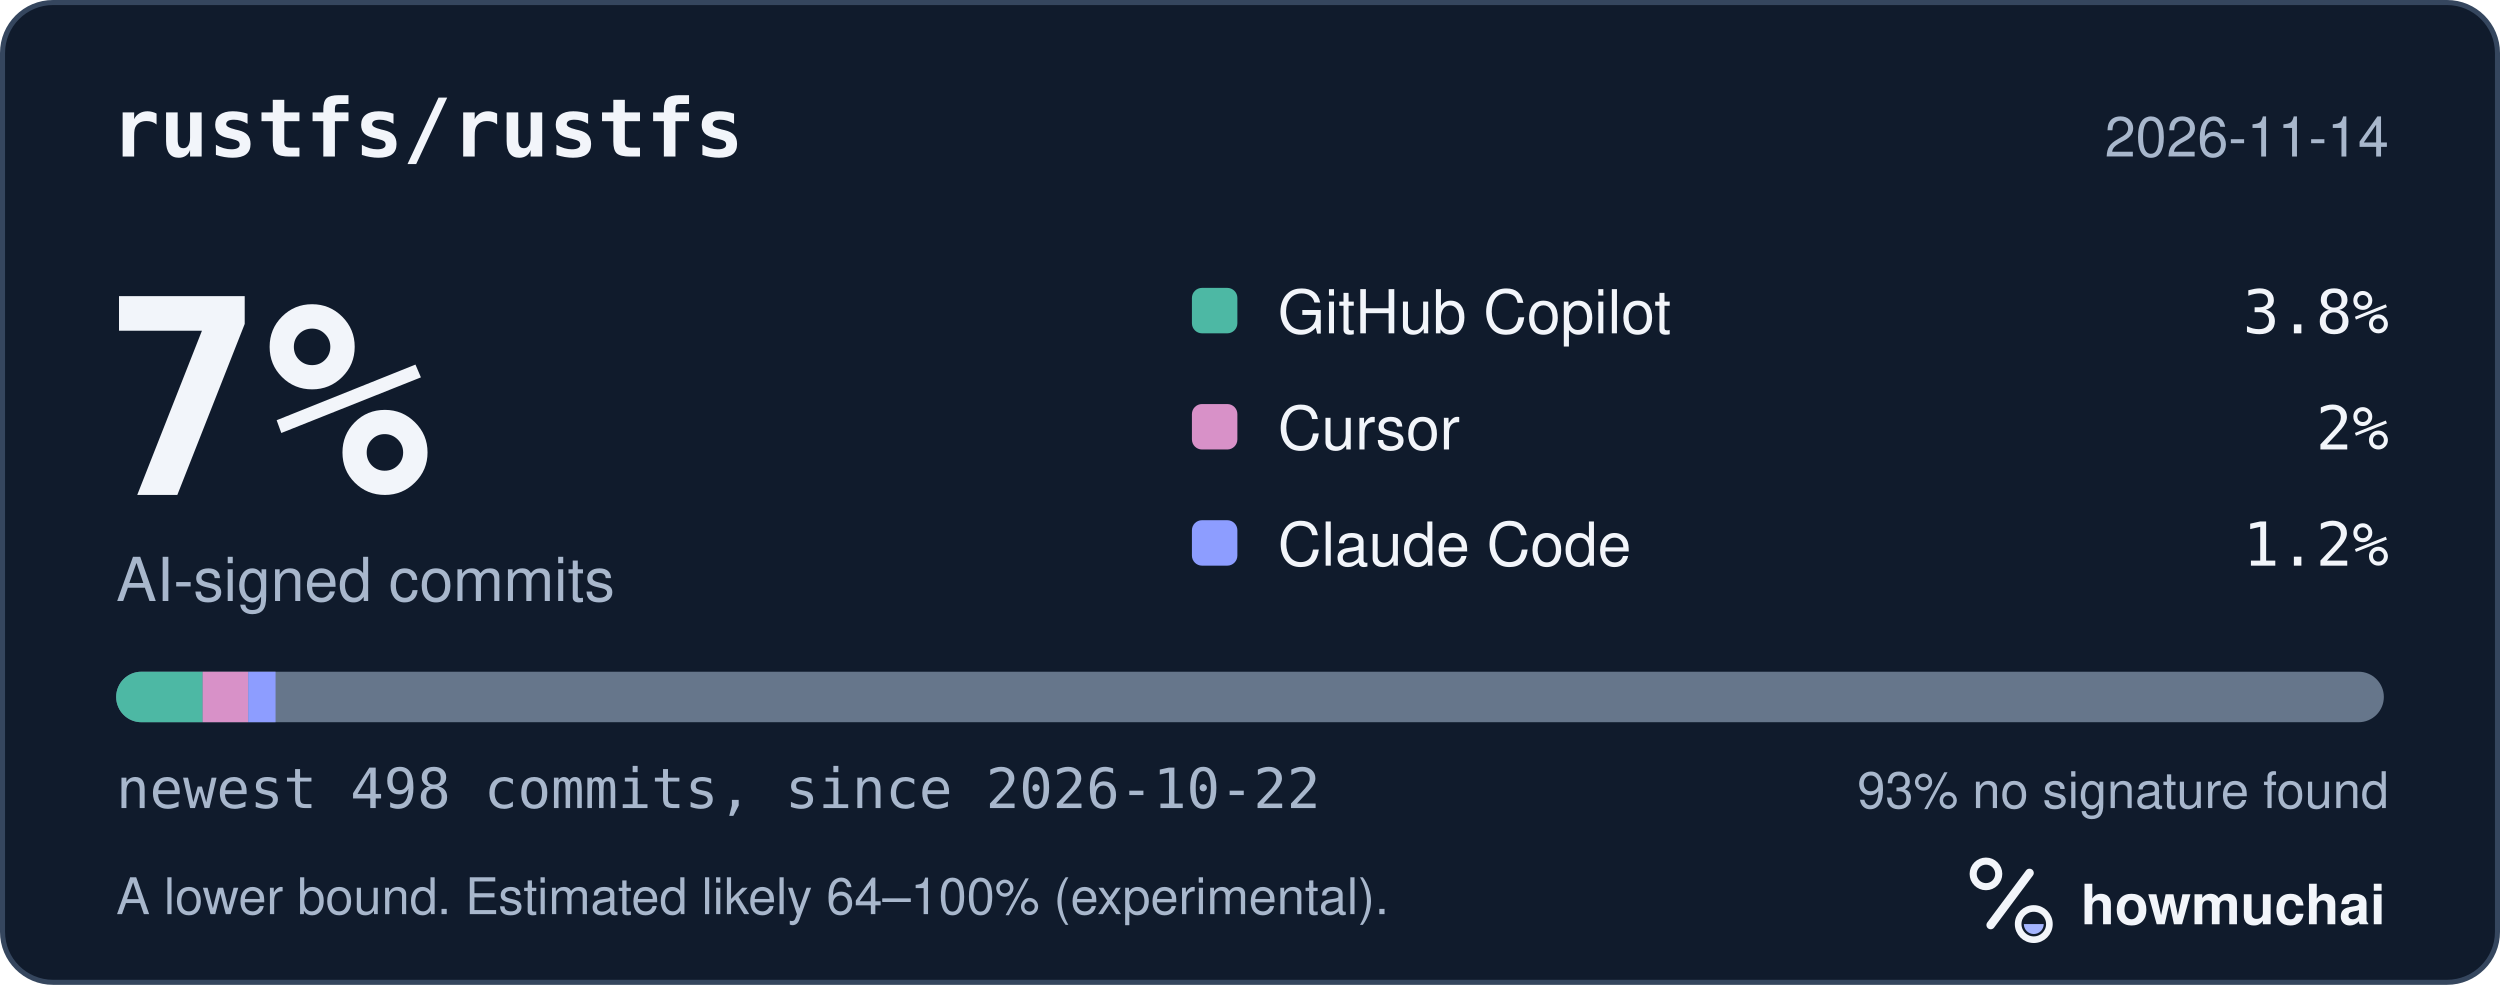
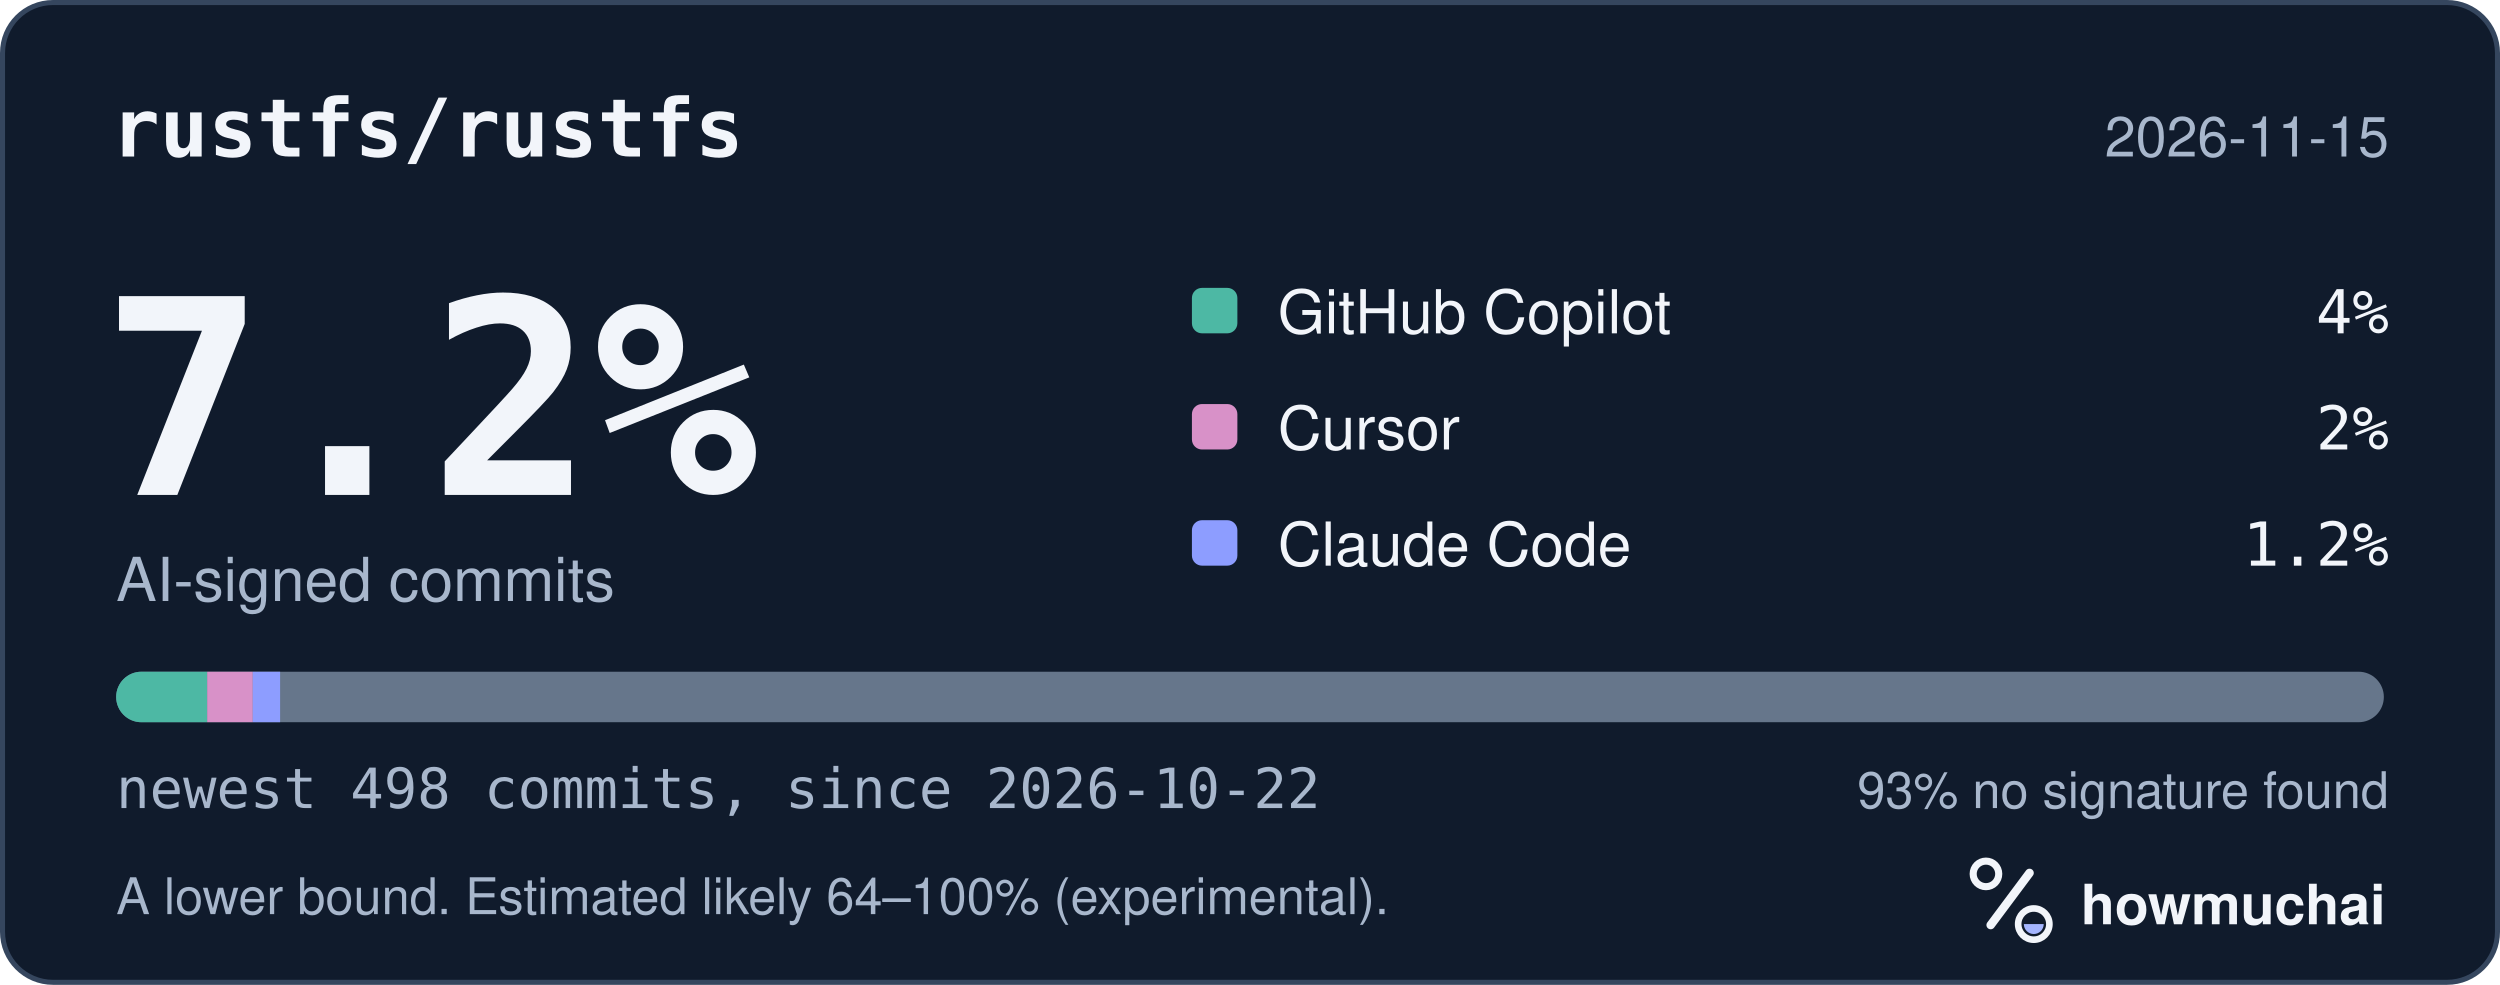
<svg xmlns="http://www.w3.org/2000/svg" width="495" height="195" viewBox="0 0 495 195" role="img" aria-labelledby="hm-t hm-d">
  <rect x="0.5" y="0.5" width="494" height="194" rx="10" fill="#101B2C" stroke="#35465E" />
  <text x="22" y="31" fill="#F2F5FA" font-family="ui-monospace, SF Mono, Menlo, Consolas, IBM Plex Mono, monospace" font-size="16" font-weight="600">rustfs/rustfs</text>
-   <text x="473" y="31" fill="#A8B7CC" font-family="-apple-system, BlinkMacSystemFont, Segoe UI, Helvetica, Arial, Fira Sans, sans-serif" font-size="11" text-anchor="end">2026-11-14</text>
-   <text x="20" y="98" fill="#F2F5FA" font-family="ui-monospace, SF Mono, Menlo, Consolas, IBM Plex Mono, monospace" font-size="54" font-weight="700">7%</text>
+   <text x="473" y="31" fill="#A8B7CC" font-family="-apple-system, BlinkMacSystemFont, Segoe UI, Helvetica, Arial, Fira Sans, sans-serif" font-size="11" text-anchor="end">2026-11-15</text>
+   <text x="20" y="98" fill="#F2F5FA" font-family="ui-monospace, SF Mono, Menlo, Consolas, IBM Plex Mono, monospace" font-size="54" font-weight="700">7.2%</text>
  <text x="23" y="119" fill="#A8B7CC" font-family="-apple-system, BlinkMacSystemFont, Segoe UI, Helvetica, Arial, Fira Sans, sans-serif" font-size="12">AI-signed commits</text>
  <rect x="236" y="57" width="9" height="9" rx="2" fill="#4DB8A4" />
  <text x="253" y="66" fill="#F2F5FA" font-family="-apple-system, BlinkMacSystemFont, Segoe UI, Helvetica, Arial, Fira Sans, sans-serif" font-size="12">GitHub Copilot</text>
-   <text x="473" y="66" fill="#F2F5FA" font-family="ui-monospace, SF Mono, Menlo, Consolas, IBM Plex Mono, monospace" font-size="12" text-anchor="end">3.8%</text>
+   <text x="473" y="66" fill="#F2F5FA" font-family="ui-monospace, SF Mono, Menlo, Consolas, IBM Plex Mono, monospace" font-size="12" text-anchor="end">4%</text>
  <rect x="236" y="80" width="9" height="9" rx="2" fill="#D891C8" />
  <text x="253" y="89" fill="#F2F5FA" font-family="-apple-system, BlinkMacSystemFont, Segoe UI, Helvetica, Arial, Fira Sans, sans-serif" font-size="12">Cursor</text>
  <text x="473" y="89" fill="#F2F5FA" font-family="ui-monospace, SF Mono, Menlo, Consolas, IBM Plex Mono, monospace" font-size="12" text-anchor="end">2%</text>
  <rect x="236" y="103" width="9" height="9" rx="2" fill="#8D9DFF" />
  <text x="253" y="112" fill="#F2F5FA" font-family="-apple-system, BlinkMacSystemFont, Segoe UI, Helvetica, Arial, Fira Sans, sans-serif" font-size="12">Claude Code</text>
  <text x="473" y="112" fill="#F2F5FA" font-family="ui-monospace, SF Mono, Menlo, Consolas, IBM Plex Mono, monospace" font-size="12" text-anchor="end">1.2%</text>
  <defs>
    <clipPath id="hm-bar">
      <rect x="23" y="133" width="449" height="10" rx="5" />
    </clipPath>
  </defs>
  <rect x="23" y="133" width="449" height="10" rx="5" fill="#66768B" />
  <g clip-path="url(#hm-bar)">
-     <rect x="23.00" y="133" width="17.13" height="10" fill="#4DB8A4" />
-     <rect x="40.13" y="133" width="9.02" height="10" fill="#D891C8" />
-     <rect x="49.15" y="133" width="5.41" height="10" fill="#8D9DFF" />
+     <rect x="23.00" y="133" width="18.03" height="10" fill="#4DB8A4" />
+     <rect x="41.03" y="133" width="9.02" height="10" fill="#D891C8" />
+     <rect x="50.05" y="133" width="5.41" height="10" fill="#8D9DFF" />
  </g>
  <text x="23" y="160" fill="#A8B7CC" font-family="ui-monospace, SF Mono, Menlo, Consolas, IBM Plex Mono, monospace" font-size="11">newest 498 commits, since 2026-10-22</text>
  <text x="473" y="160" fill="#A8B7CC" font-family="-apple-system, BlinkMacSystemFont, Segoe UI, Helvetica, Arial, Fira Sans, sans-serif" font-size="10" text-anchor="end">93% no signature found</text>
  <text x="23" y="181" fill="#A8B7CC" font-family="-apple-system, BlinkMacSystemFont, Segoe UI, Helvetica, Arial, Fira Sans, sans-serif" font-size="10">A lower bound. Estimated likely 64–100% (experimental).</text>
  <g transform="translate(386 166) scale(0.046875)">
    <circle cx="154" cy="150" r="54" fill="none" stroke="#F2F5FA" stroke-width="30" />
    <path d="M174 366 338 146" fill="none" stroke="#F2F5FA" stroke-width="36" stroke-linecap="round" />
    <circle cx="356" cy="362" r="66" fill="none" stroke="#F2F5FA" stroke-width="28" />
    <path d="M314 362a42 42 0 0 0 84 0Z" fill="#A4B5FF" />
  </g>
  <text x="412" y="183" fill="#F2F5FA" font-family="-apple-system, BlinkMacSystemFont, Segoe UI, Helvetica, Arial, Fira Sans, sans-serif" font-size="11" font-weight="650">howmuchai</text>
</svg>
